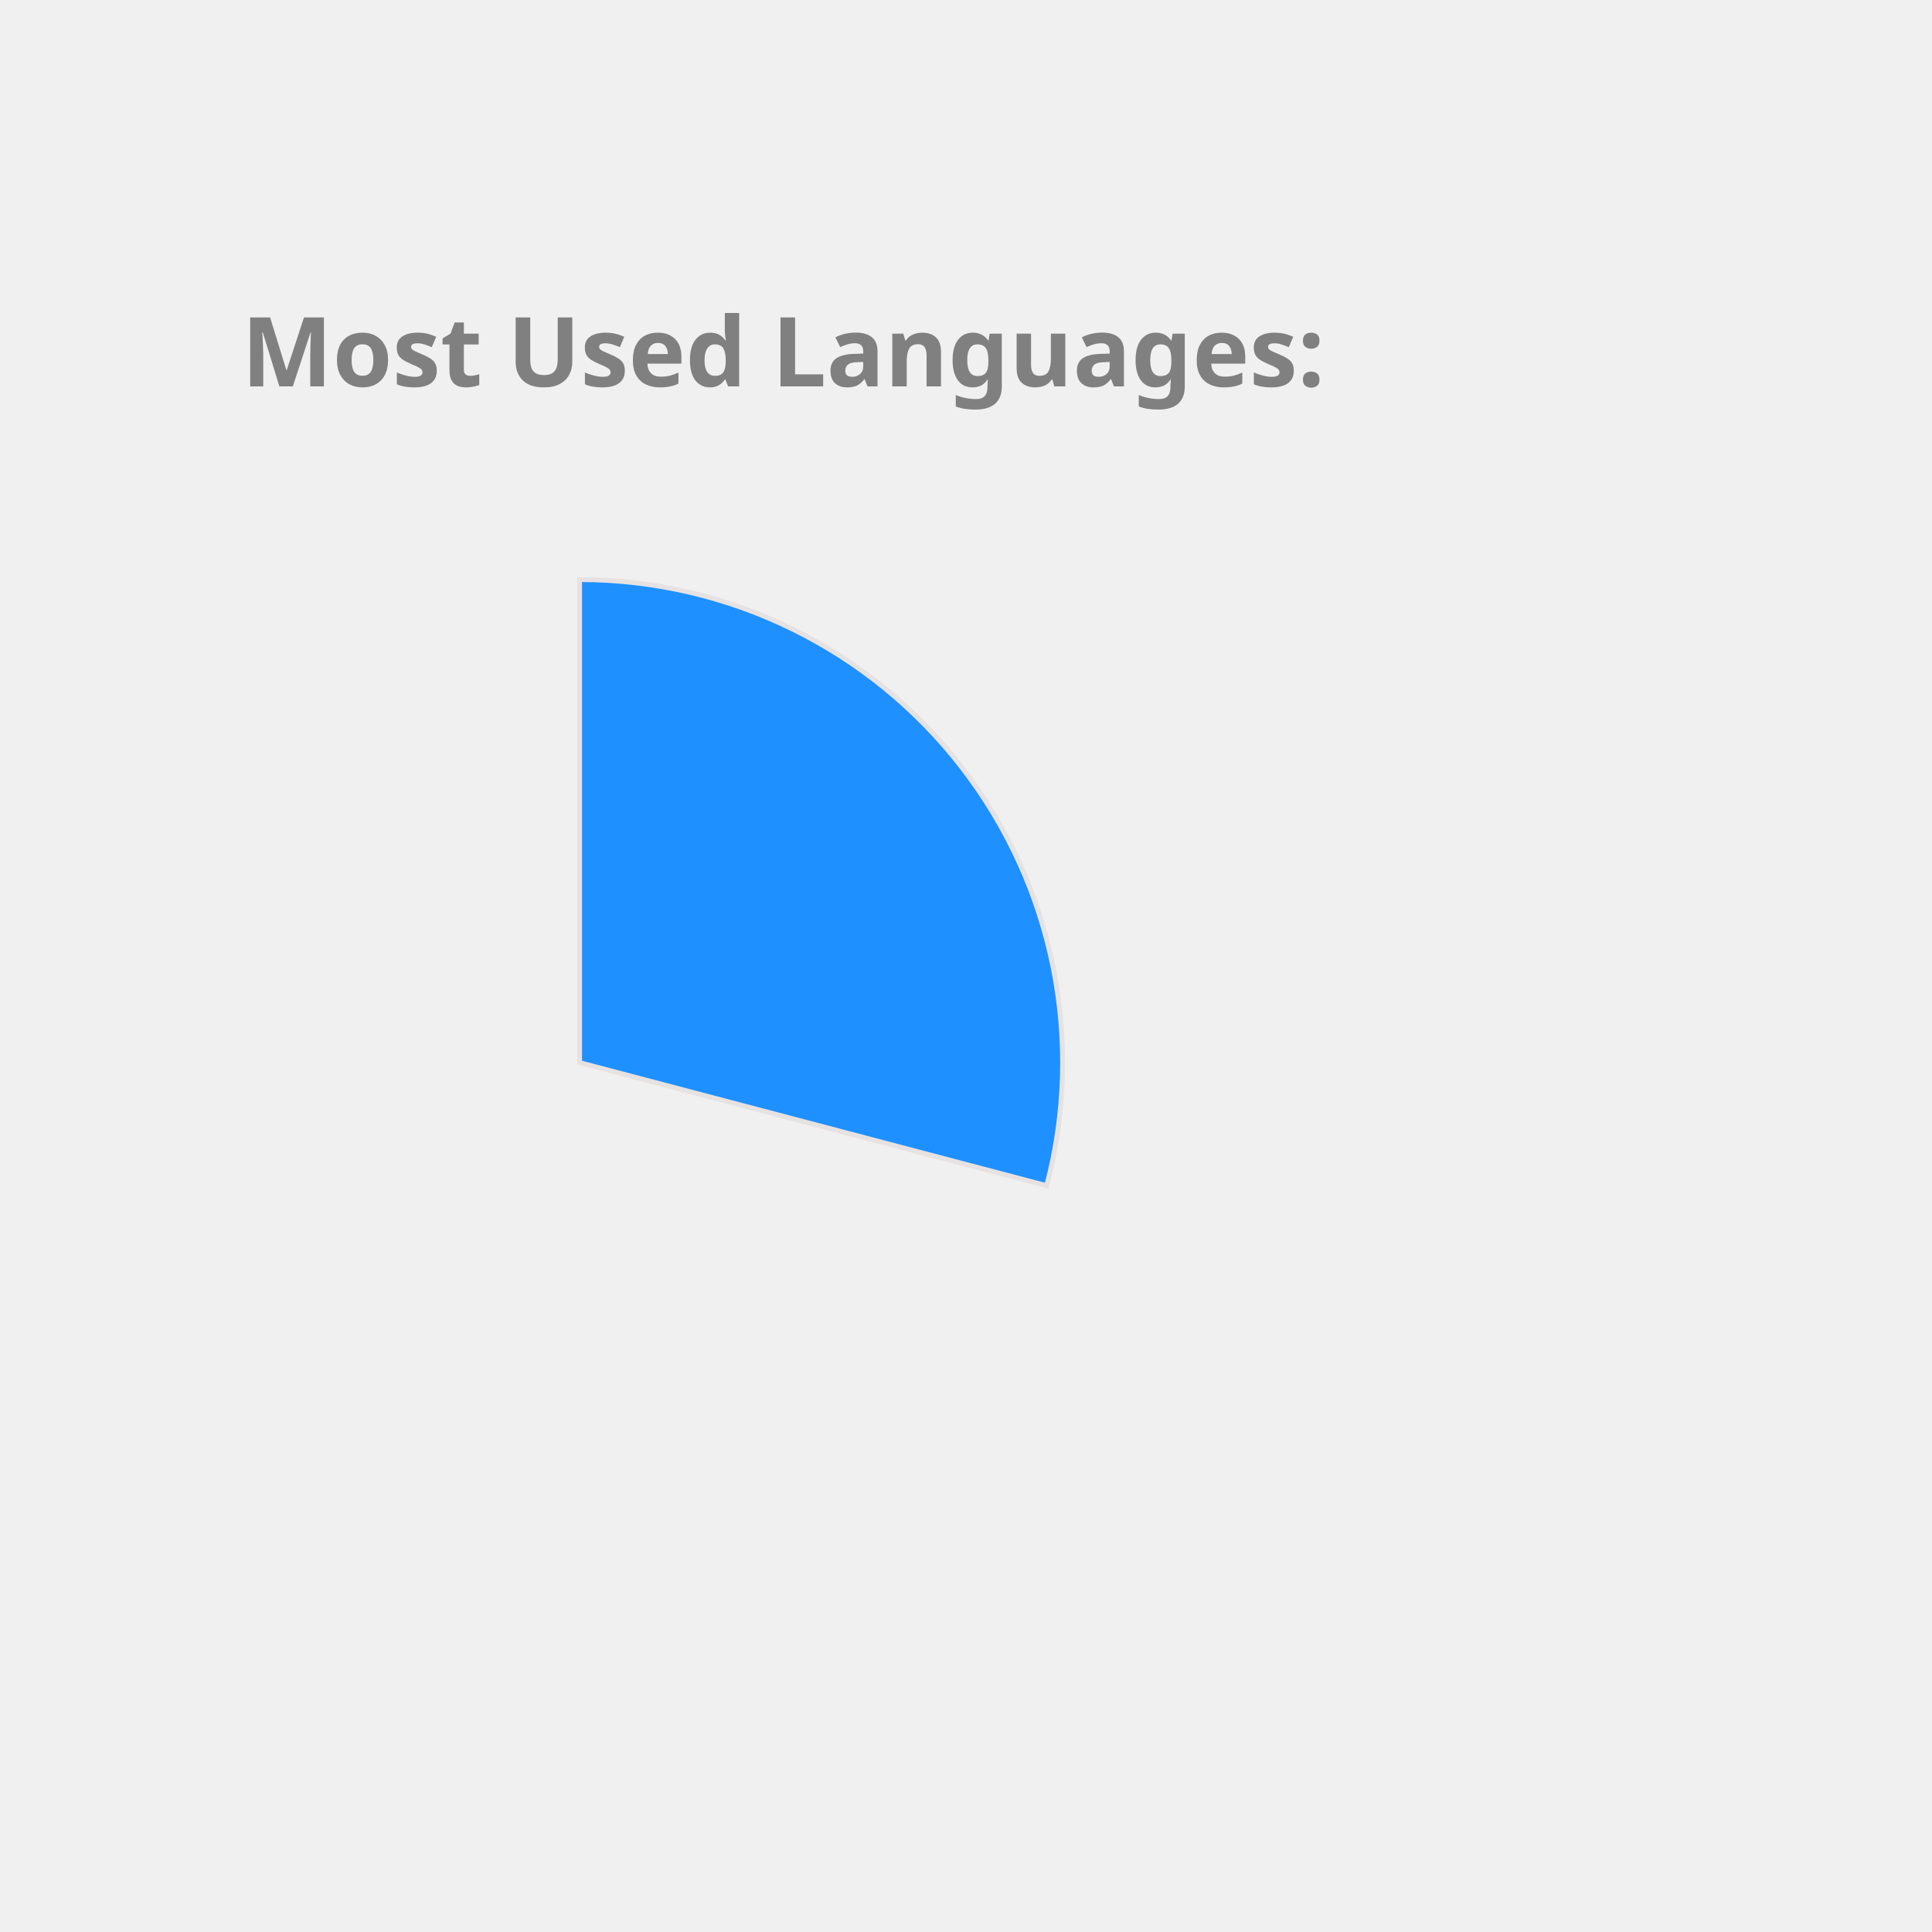
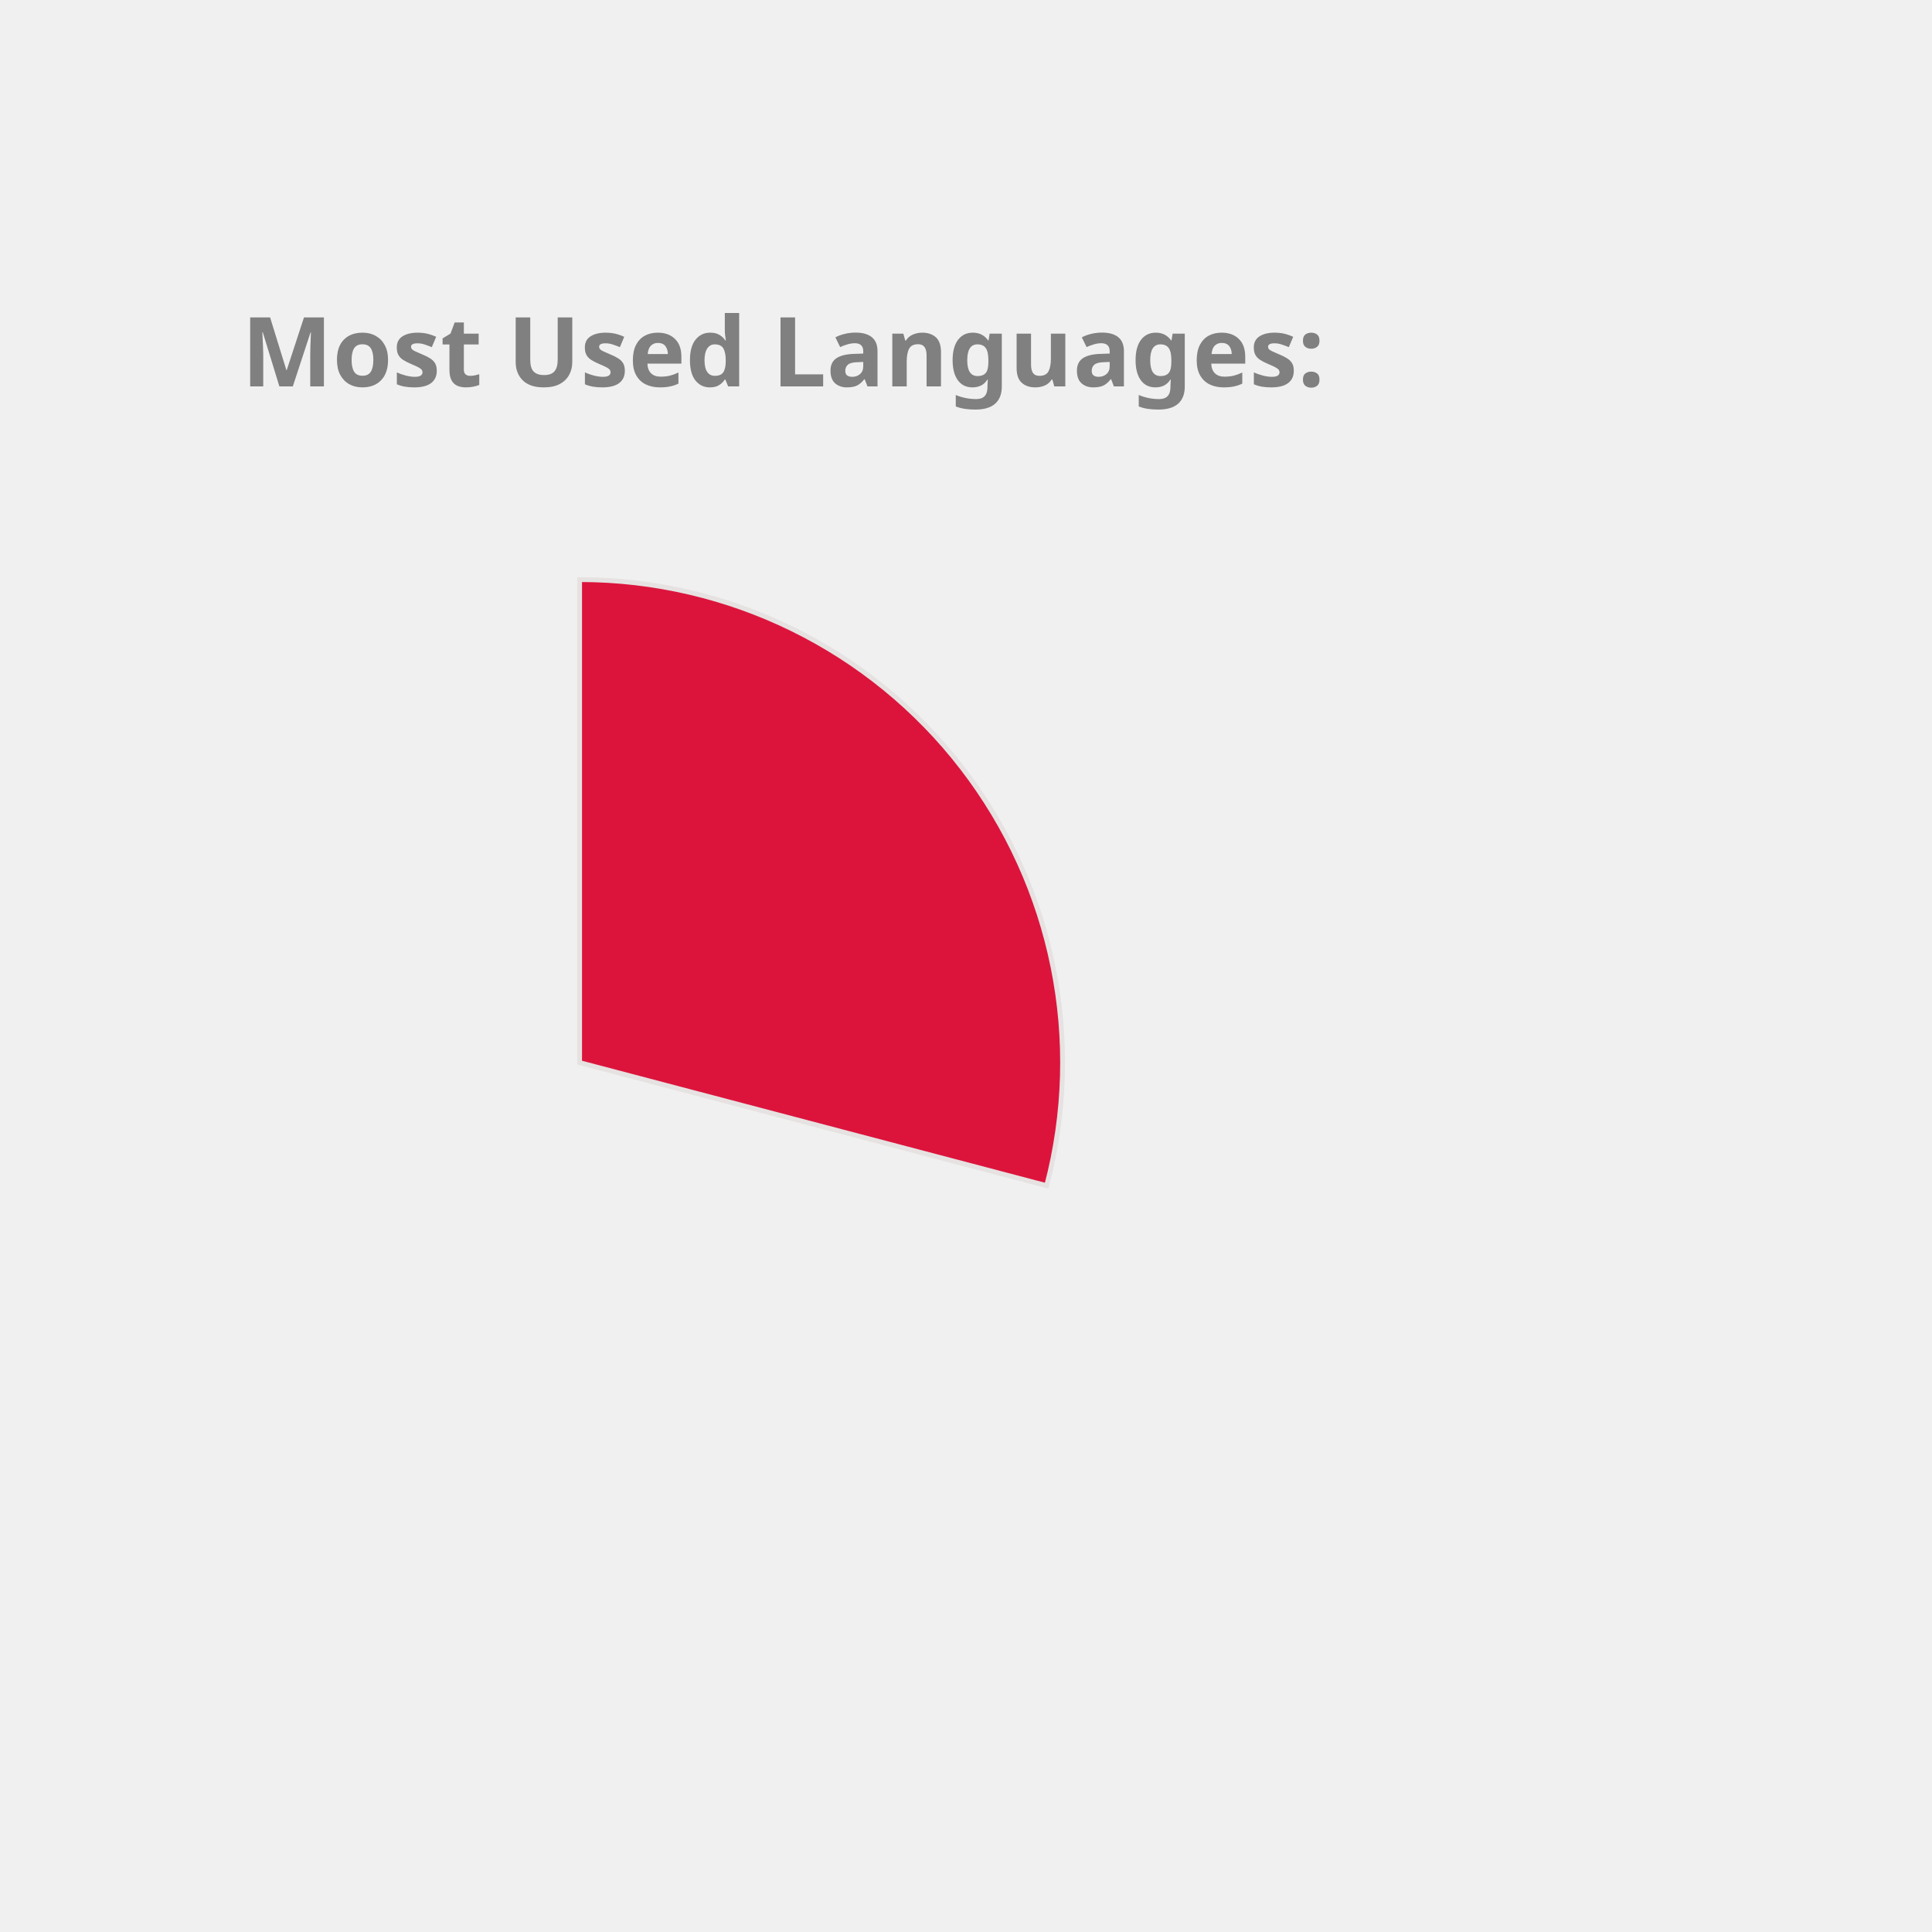
<svg xmlns="http://www.w3.org/2000/svg" height="350px" width="350px" viewBox="0 0 400 400">
  <style> 
        .label {
                font: bold 20px sans-serif;
                color: #404040;
                -webkit-text-stroke: 1px white;
        }

        path {
                stroke: #E6E2E1;
                stroke-width: 1px;
                transform: translate(60px, 100px);
        }

        .path_1 {
                animation: fadeIn 5s linear forwards;
        }

        .path_2 {
                transform: scale(0);
                animation: fadeIn 5s linear forwards 5s;
        }


        
        .path_3 {
                transform: scale(0);
                animation: fadeIn 5s linear forwards 10s;
        }


        .path_4 {
                transform: scale(0);
                animation: fadeIn 5s linear forwards 15s;
        }

        .path_5 {
                transform: scale(0);
                animation: fadeIn 5s linear forwards 20s;
        }

        .path_6 {
                transform: scale(0);
                animation: fadeIn 5s linear forwards 25s;
        }

        .path_7 {
                transform: scale(0);
                animation: fadeIn 5s linear forwards 30s;
        }

        .path_8 {
                transform: scale(0);
                animation: fadeIn 5s linear forwards 35s;
        }

        .path_9 {
                transform: scale(0);
                animation: fadeIn 5s linear forwards 40s;
        }

        .path_10 {
                transform: scale(0);
                animation: fadeIn 5s linear forwards 45s;
        }

        @keyframes fadeIn {
                0% {                        
                        transform: translate(250px, 300px) rotate(0deg) scale(0);
                        
                }
                50% {
                        transform: translate(150px, 220px) rotate(180deg) scale(0.5);
                        
                }
                
                100% {
                        transform: translate(60px, 120px) rotate(360deg) scale(1);
                        
                }
        }
        .txt_1 {
                opacity: 0;
                animation: txtShow 5s linear forwards 0s;
        }

        .txt_2 {
                opacity: 0;
                animation: txtShow 5s linear forwards 5s;
        }

        .txt_3 {
                opacity: 0;
                animation: txtShow 5s linear forwards 10s;
        }

        .txt_4 {
                opacity: 0;
                animation: txtShow 5s linear forwards 15s;
        }

        .txt_5 {
                opacity: 0;
                animation: txtShow 5s linear forwards 20s;
        }

        .txt_6 {
                opacity: 0;
                animation: txtShow 5s linear forwards 25s;
        }

        .txt_7 {
                opacity: 0;
                animation: txtShow 5s linear forwards 30s;
        }

        .txt_8 {
                opacity: 0;
                animation: txtShow 5s linear forwards 35s;
        }

        .txt_9 {
                opacity: 0;
                animation: txtShow 5s linear forwards 40s;
        }

        .txt_10 {
                opacity: 0;
                animation: txtShow 5s linear forwards 45s;
        }

        @keyframes txtShow {
                0% {                        
                        opacity: 0;
                        transform: translate(0px, 0px) scale(0);
                }
                100% {
                        opacity: 1;
                        transform: translate(0px, 0px) scale(1);
                        
                }
        }
</style>
-   <path class="path_1" d="M 60,120 L 60,20 A 100,100 0 0 1 156.7,145.477 Z" fill="DodgerBlue" stroke="#fff" stroke-width="2" />
-   <text class="txt_1" x="260" y="150" fill="DodgerBlue" stroke="DodgerBlue" stroke-width="1">JavaScript</text>
-   <path class="path_2" d="M 60,120 L 156.7,145.477 A 100,100 0 0 1 33.31,216.372 Z" fill="IndianRed" stroke="#fff" stroke-width="2" />
-   <text class="txt_2" x="260" y="170" fill="IndianRed" stroke="IndianRed" stroke-width="1">C++</text>
-   <path class="path_3" d="M 60,120 L 33.31,216.372 A 100,100 0 0 1 -38.456,137.502 Z" fill="Orchid" stroke="#fff" stroke-width="2" />
-   <text class="txt_3" x="260" y="190" fill="Orchid" stroke="Orchid" stroke-width="1">Jupyter Notebook</text>
-   <path class="path_4" d="M 60,120 L -38.456,137.502 A 100,100 0 0 1 0.21,39.843 Z" fill="Coral" stroke="#fff" stroke-width="2" />
-   <text class="txt_4" x="260" y="210" fill="Coral" stroke="Coral" stroke-width="1">Java</text>
-   <path class="path_5" d="M 60,120 L 0.21,39.843 A 100,100 0 0 1 54.976,20.126 Z" fill="Orange" stroke="#fff" stroke-width="2" />
-   <text class="txt_5" x="260" y="230" fill="Orange" stroke="Orange" stroke-width="1">HTML</text>
-   <path class="path_6" d="M 60,120 L 54.976,20.126 A 100,100 0 0 1 60,20 Z" fill="Tan" stroke="#fff" stroke-width="2" />
-   <text class="txt_6" x="260" y="250" fill="Tan" stroke="Tan" stroke-width="1">CSS</text>
+   <path class="path_1" d="M 60,120 L 60,20 A 100,100 0 0 1 156.7,145.477 Z" fill="Crimson" stroke="#fff" stroke-width="2" />
+   <text class="txt_1" x="260" y="150" fill="Crimson" stroke="Crimson" stroke-width="1">JavaScript</text>
+   <path class="path_2" d="M 60,120 L 156.7,145.477 A 100,100 0 0 1 33.31,216.372 Z" fill="Salmon" stroke="#fff" stroke-width="2" />
+   <text class="txt_2" x="260" y="170" fill="Salmon" stroke="Salmon" stroke-width="1">C++</text>
+   <path class="path_3" d="M 60,120 L 33.31,216.372 A 100,100 0 0 1 -38.456,137.502 Z" fill="RosyBrown" stroke="#fff" stroke-width="2" />
+   <text class="txt_3" x="260" y="190" fill="RosyBrown" stroke="RosyBrown" stroke-width="1">Jupyter Notebook</text>
+   <path class="path_4" d="M 60,120 L -38.456,137.502 A 100,100 0 0 1 0.21,39.843 Z" fill="RoyalBlue" stroke="#fff" stroke-width="2" />
+   <text class="txt_4" x="260" y="210" fill="RoyalBlue" stroke="RoyalBlue" stroke-width="1">Java</text>
+   <path class="path_5" d="M 60,120 L 0.21,39.843 A 100,100 0 0 1 54.976,20.126 Z" fill="MediumAquaMarine" stroke="#fff" stroke-width="2" />
+   <text class="txt_5" x="260" y="230" fill="MediumAquaMarine" stroke="MediumAquaMarine" stroke-width="1">HTML</text>
+   <path class="path_6" d="M 60,120 L 54.976,20.126 A 100,100 0 0 1 60,20 Z" fill="CornflowerBlue" stroke="#fff" stroke-width="2" />
+   <text class="txt_6" x="260" y="250" fill="CornflowerBlue" stroke="CornflowerBlue" stroke-width="1">CSS</text>
  <g class="label">
    <text x="50" y="80" fill="grey">Most Used Languages:</text>
  </g>
</svg>
